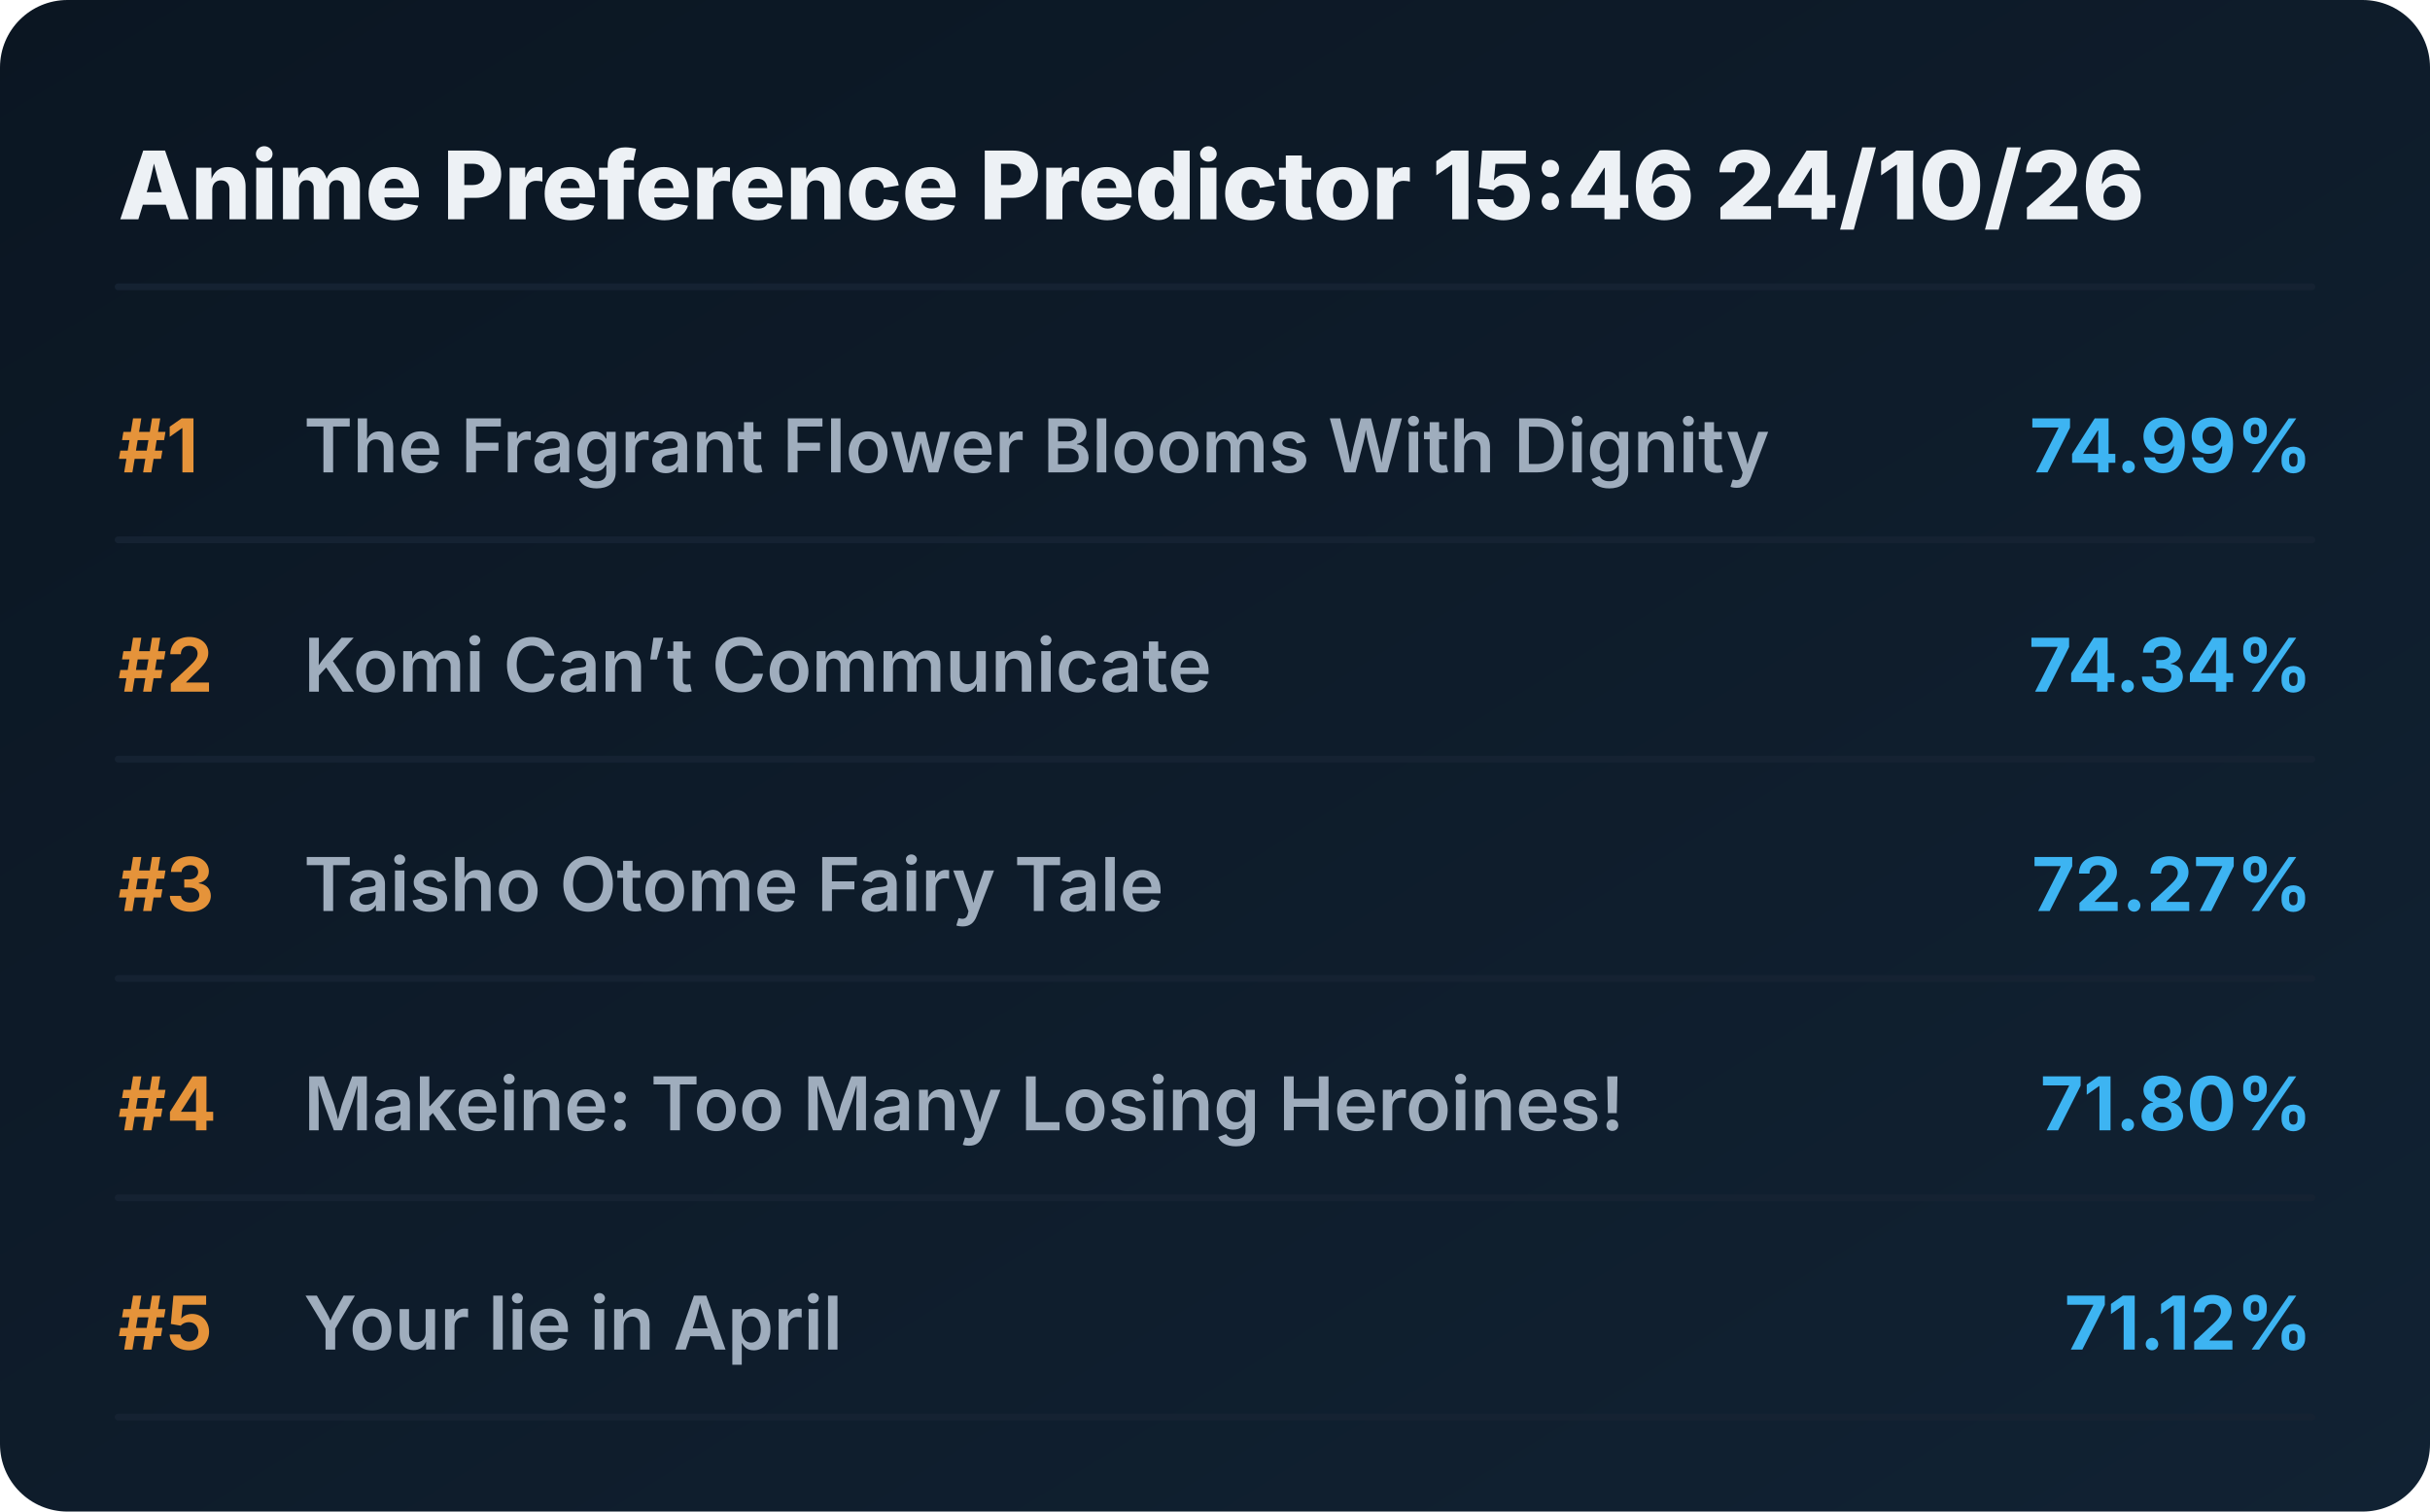
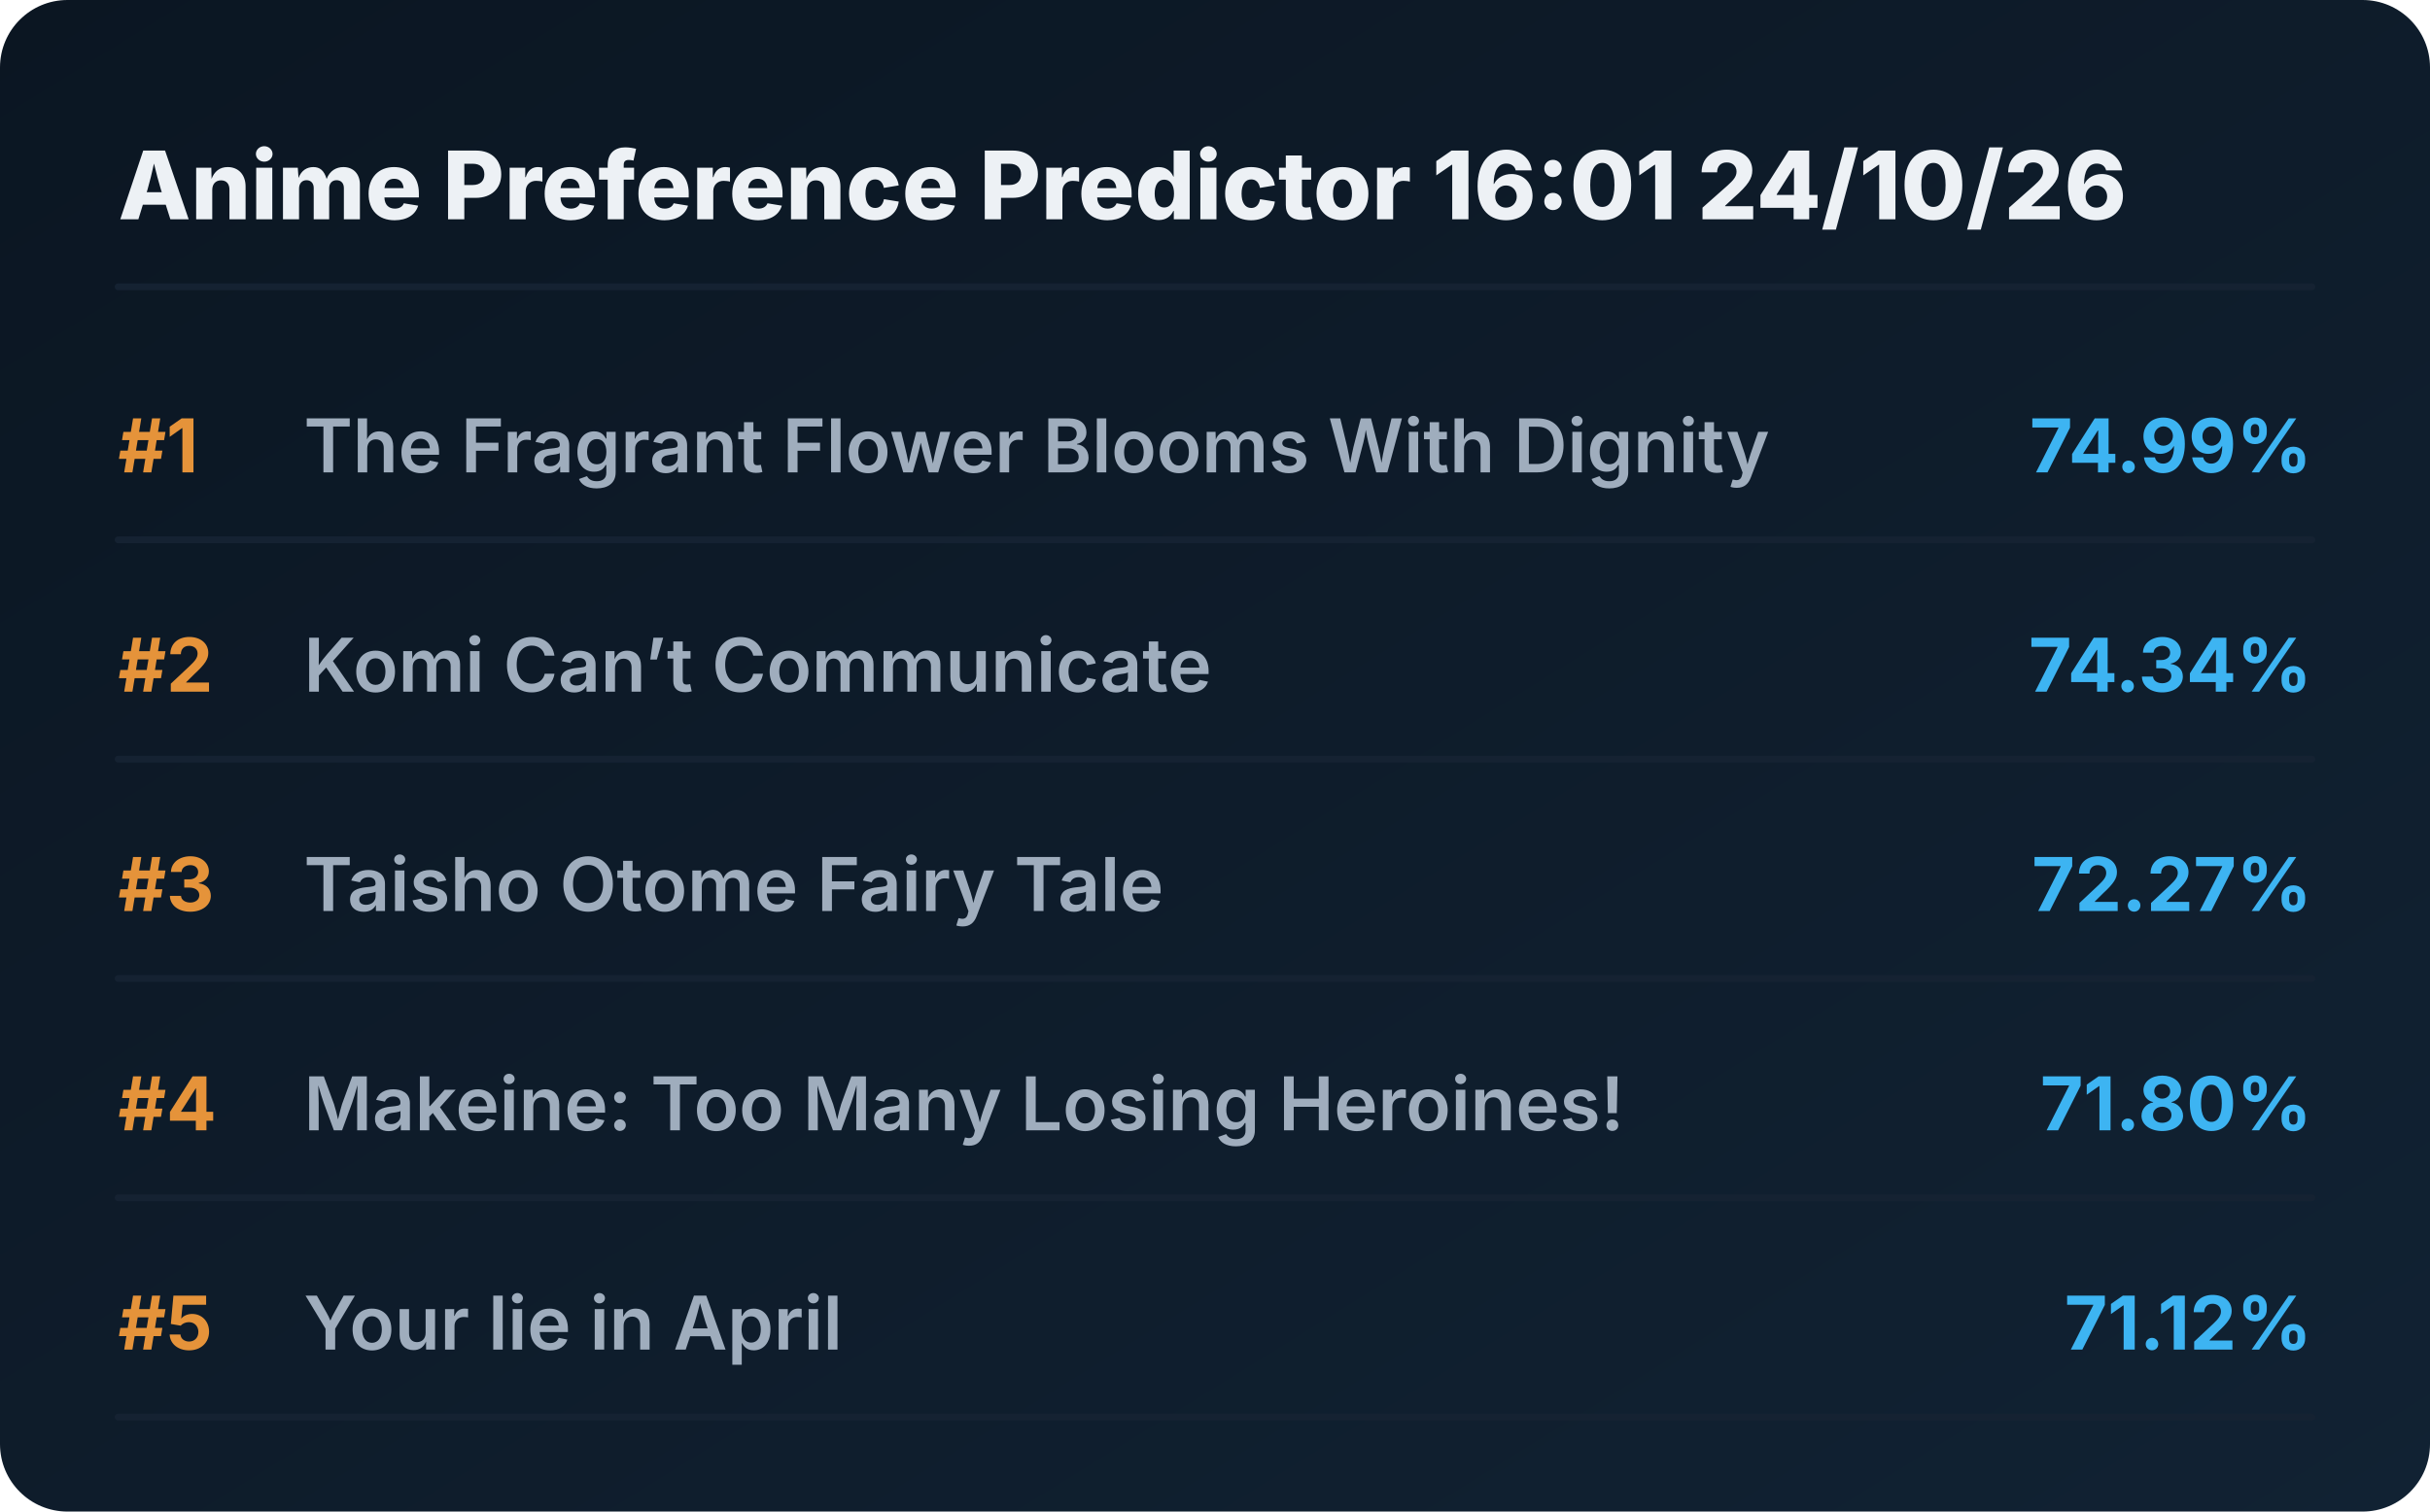
<svg xmlns="http://www.w3.org/2000/svg" viewBox="0 0 720 448" preserveAspectRatio="xMidYMid meet" style="width: 100%; height: auto; max-width: 720px;">
  <defs>
    <linearGradient id="boxGrad" x1="0%" y1="0%" x2="100%" y2="100%">
      <stop offset="0%" stop-color="#0b1622" />
      <stop offset="100%" stop-color="#112233" />
    </linearGradient>
    <clipPath id="titleClip">
      <rect x="90" y="0" width="510" height="100%" />
    </clipPath>
  </defs>
  <style>
    .bg { fill: url(#boxGrad); rx: 20px; }
    .header { font-family: 'Overpass', 'Inter', system-ui, sans-serif; font-weight: 800; font-size: 28px; fill: #edf1f5; }
    .rank { font-family: 'Overpass', 'Inter', system-ui, sans-serif; font-weight: 700; font-size: 22px; fill: #e5933a; }
    .title { font-family: 'Overpass', 'Inter', system-ui, sans-serif; font-weight: 600; font-size: 22px; fill: #9fadbd; }
    .score { font-family: 'Overpass', 'Inter', system-ui, sans-serif; font-weight: 700; font-size: 22px; fill: #3db4f2; }
    .line { stroke: #152232; stroke-width: 2; stroke-linecap: round; }
  </style>
  <rect class="bg" width="720" height="448" />
-   <text x="35" y="65" class="header">Anime Preference Predictor 15:46 24/10/26</text>
+   <text x="35" y="65" class="header">Anime Preference Predictor 16:01 24/10/26</text>
  <line x1="35" y1="85" x2="685" y2="85" class="line" />
  <g transform="translate(0, 0)">
    <text x="35" y="140" class="rank">#1</text>
    <text x="90" y="140" class="title">The Fragrant Flower Blooms With Dignity</text>
    <text x="685" y="140" class="score" text-anchor="end">74.99%</text>
    <line x1="35" y1="160" x2="685" y2="160" class="line" />
  </g>
  <g transform="translate(0, 65)">
    <text x="35" y="140" class="rank">#2</text>
    <text x="90" y="140" class="title">Komi Can’t Communicate</text>
    <text x="685" y="140" class="score" text-anchor="end">74.34%</text>
    <line x1="35" y1="160" x2="685" y2="160" class="line" />
  </g>
  <g transform="translate(0, 130)">
    <text x="35" y="140" class="rank">#3</text>
    <text x="90" y="140" class="title">Taisho Otome Fairy Tale</text>
    <text x="685" y="140" class="score" text-anchor="end">72.27%</text>
    <line x1="35" y1="160" x2="685" y2="160" class="line" />
  </g>
  <g transform="translate(0, 195)">
    <text x="35" y="140" class="rank">#4</text>
    <text x="90" y="140" class="title">Makeine: Too Many Losing Heroines!</text>
    <text x="685" y="140" class="score" text-anchor="end">71.80%</text>
    <line x1="35" y1="160" x2="685" y2="160" class="line" />
  </g>
  <g transform="translate(0, 260)">
    <text x="35" y="140" class="rank">#5</text>
    <text x="90" y="140" class="title">Your lie in April</text>
    <text x="685" y="140" class="score" text-anchor="end">71.12%</text>
    <line x1="35" y1="160" x2="685" y2="160" class="line" />
  </g>
</svg>
